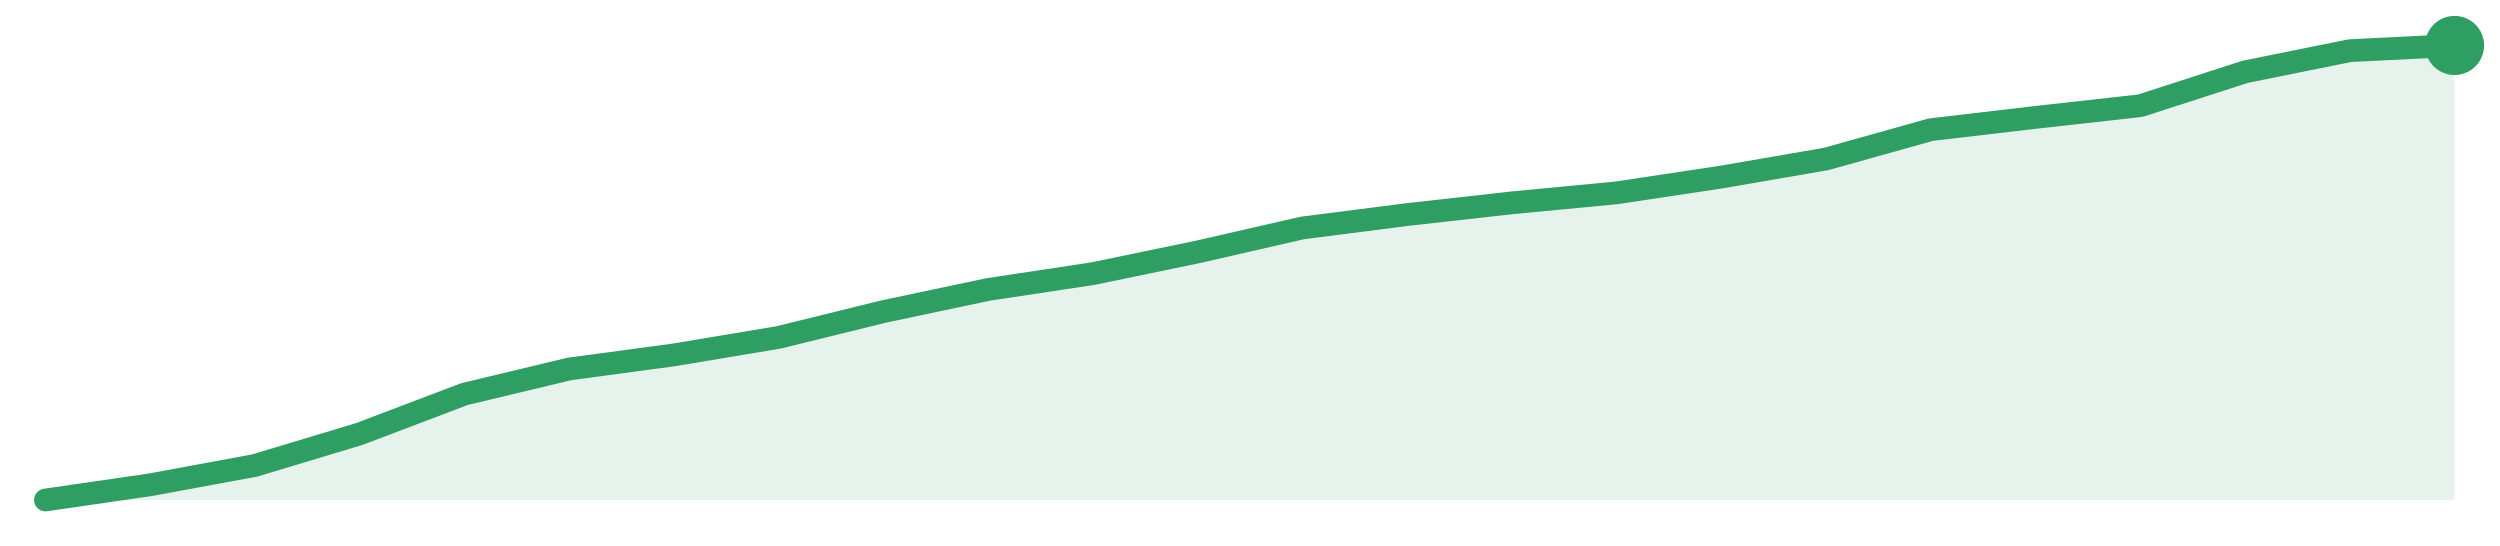
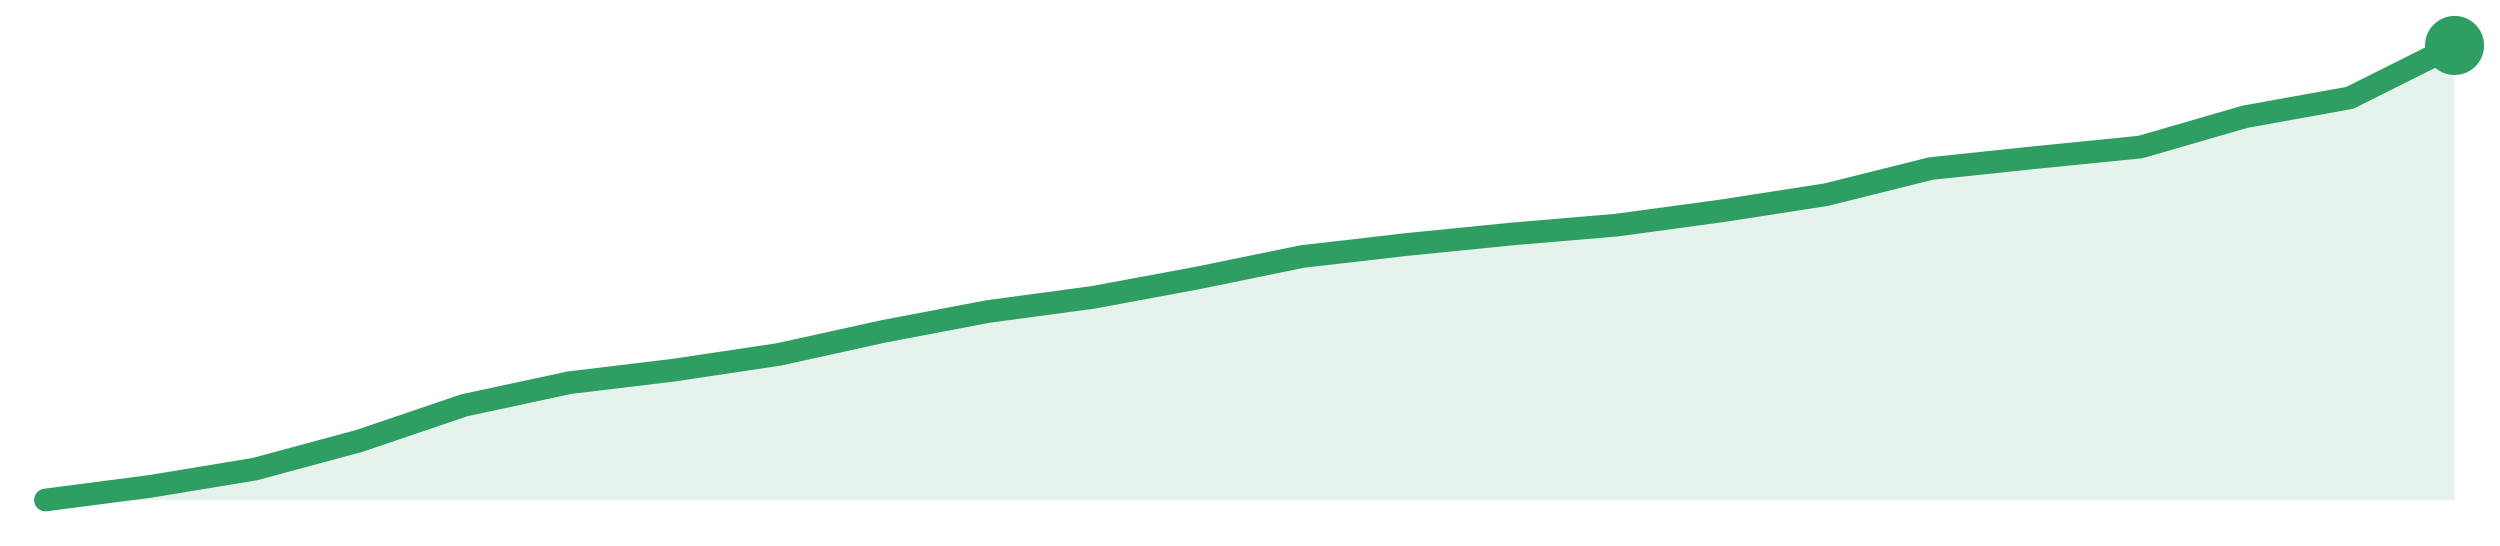
<svg xmlns="http://www.w3.org/2000/svg" width="220" height="48" viewBox="0 0 220 48" role="img" aria-label="trend">
-   <path d="M4.0,44.0 L4.0,44.0 L13.22,42.66 L22.43,40.96 L31.65,38.18 L40.87,34.68 L50.09,32.47 L59.3,31.23 L68.52,29.69 L77.74,27.42 L86.96,25.47 L96.17,24.08 L105.39,22.17 L114.61,20.06 L123.83,18.88 L133.04,17.85 L142.26,16.97 L151.48,15.58 L160.7,13.99 L169.91,11.41 L179.13,10.33 L188.35,9.3 L197.57,6.32 L206.78,4.46 L216.0,4.0 L216.0,44.0 Z" fill="#2f9e631f" />
-   <path d="M4.0,44.0 L13.22,42.66 L22.43,40.96 L31.65,38.18 L40.87,34.68 L50.09,32.47 L59.3,31.23 L68.52,29.69 L77.74,27.42 L86.96,25.47 L96.17,24.08 L105.39,22.17 L114.61,20.06 L123.83,18.88 L133.04,17.85 L142.26,16.97 L151.48,15.58 L160.7,13.99 L169.91,11.41 L179.13,10.33 L188.35,9.3 L197.57,6.32 L206.78,4.46 L216.0,4.0" fill="none" stroke="#2f9e63" stroke-width="2" stroke-linejoin="round" stroke-linecap="round" />
+   <path d="M4.0,44.0 L4.0,44.0 L13.22,42.8 L22.43,41.28 L31.65,38.79 L40.87,35.66 L50.09,33.68 L59.3,32.57 L68.52,31.19 L77.74,29.16 L86.96,27.41 L96.17,26.17 L105.39,24.46 L114.61,22.57 L123.83,21.51 L133.04,20.59 L142.26,19.81 L151.48,18.56 L160.7,17.13 L169.91,14.83 L179.13,13.86 L188.35,12.94 L197.57,10.27 L206.78,8.61 L216.0,4.0 L216.0,44.0 Z" fill="#2f9e631f" />
+   <path d="M4.0,44.0 L13.22,42.8 L22.43,41.28 L31.65,38.79 L40.87,35.66 L50.09,33.68 L59.3,32.57 L68.52,31.19 L77.74,29.16 L86.96,27.41 L96.17,26.17 L105.39,24.46 L114.61,22.57 L123.83,21.51 L133.04,20.59 L142.26,19.81 L151.48,18.56 L160.7,17.13 L169.91,14.83 L179.13,13.86 L188.35,12.94 L197.57,10.27 L206.78,8.61 L216.0,4.0" fill="none" stroke="#2f9e63" stroke-width="2" stroke-linejoin="round" stroke-linecap="round" />
  <circle cx="216.0" cy="4.0" r="2.6" fill="#2f9e63" />
</svg>
